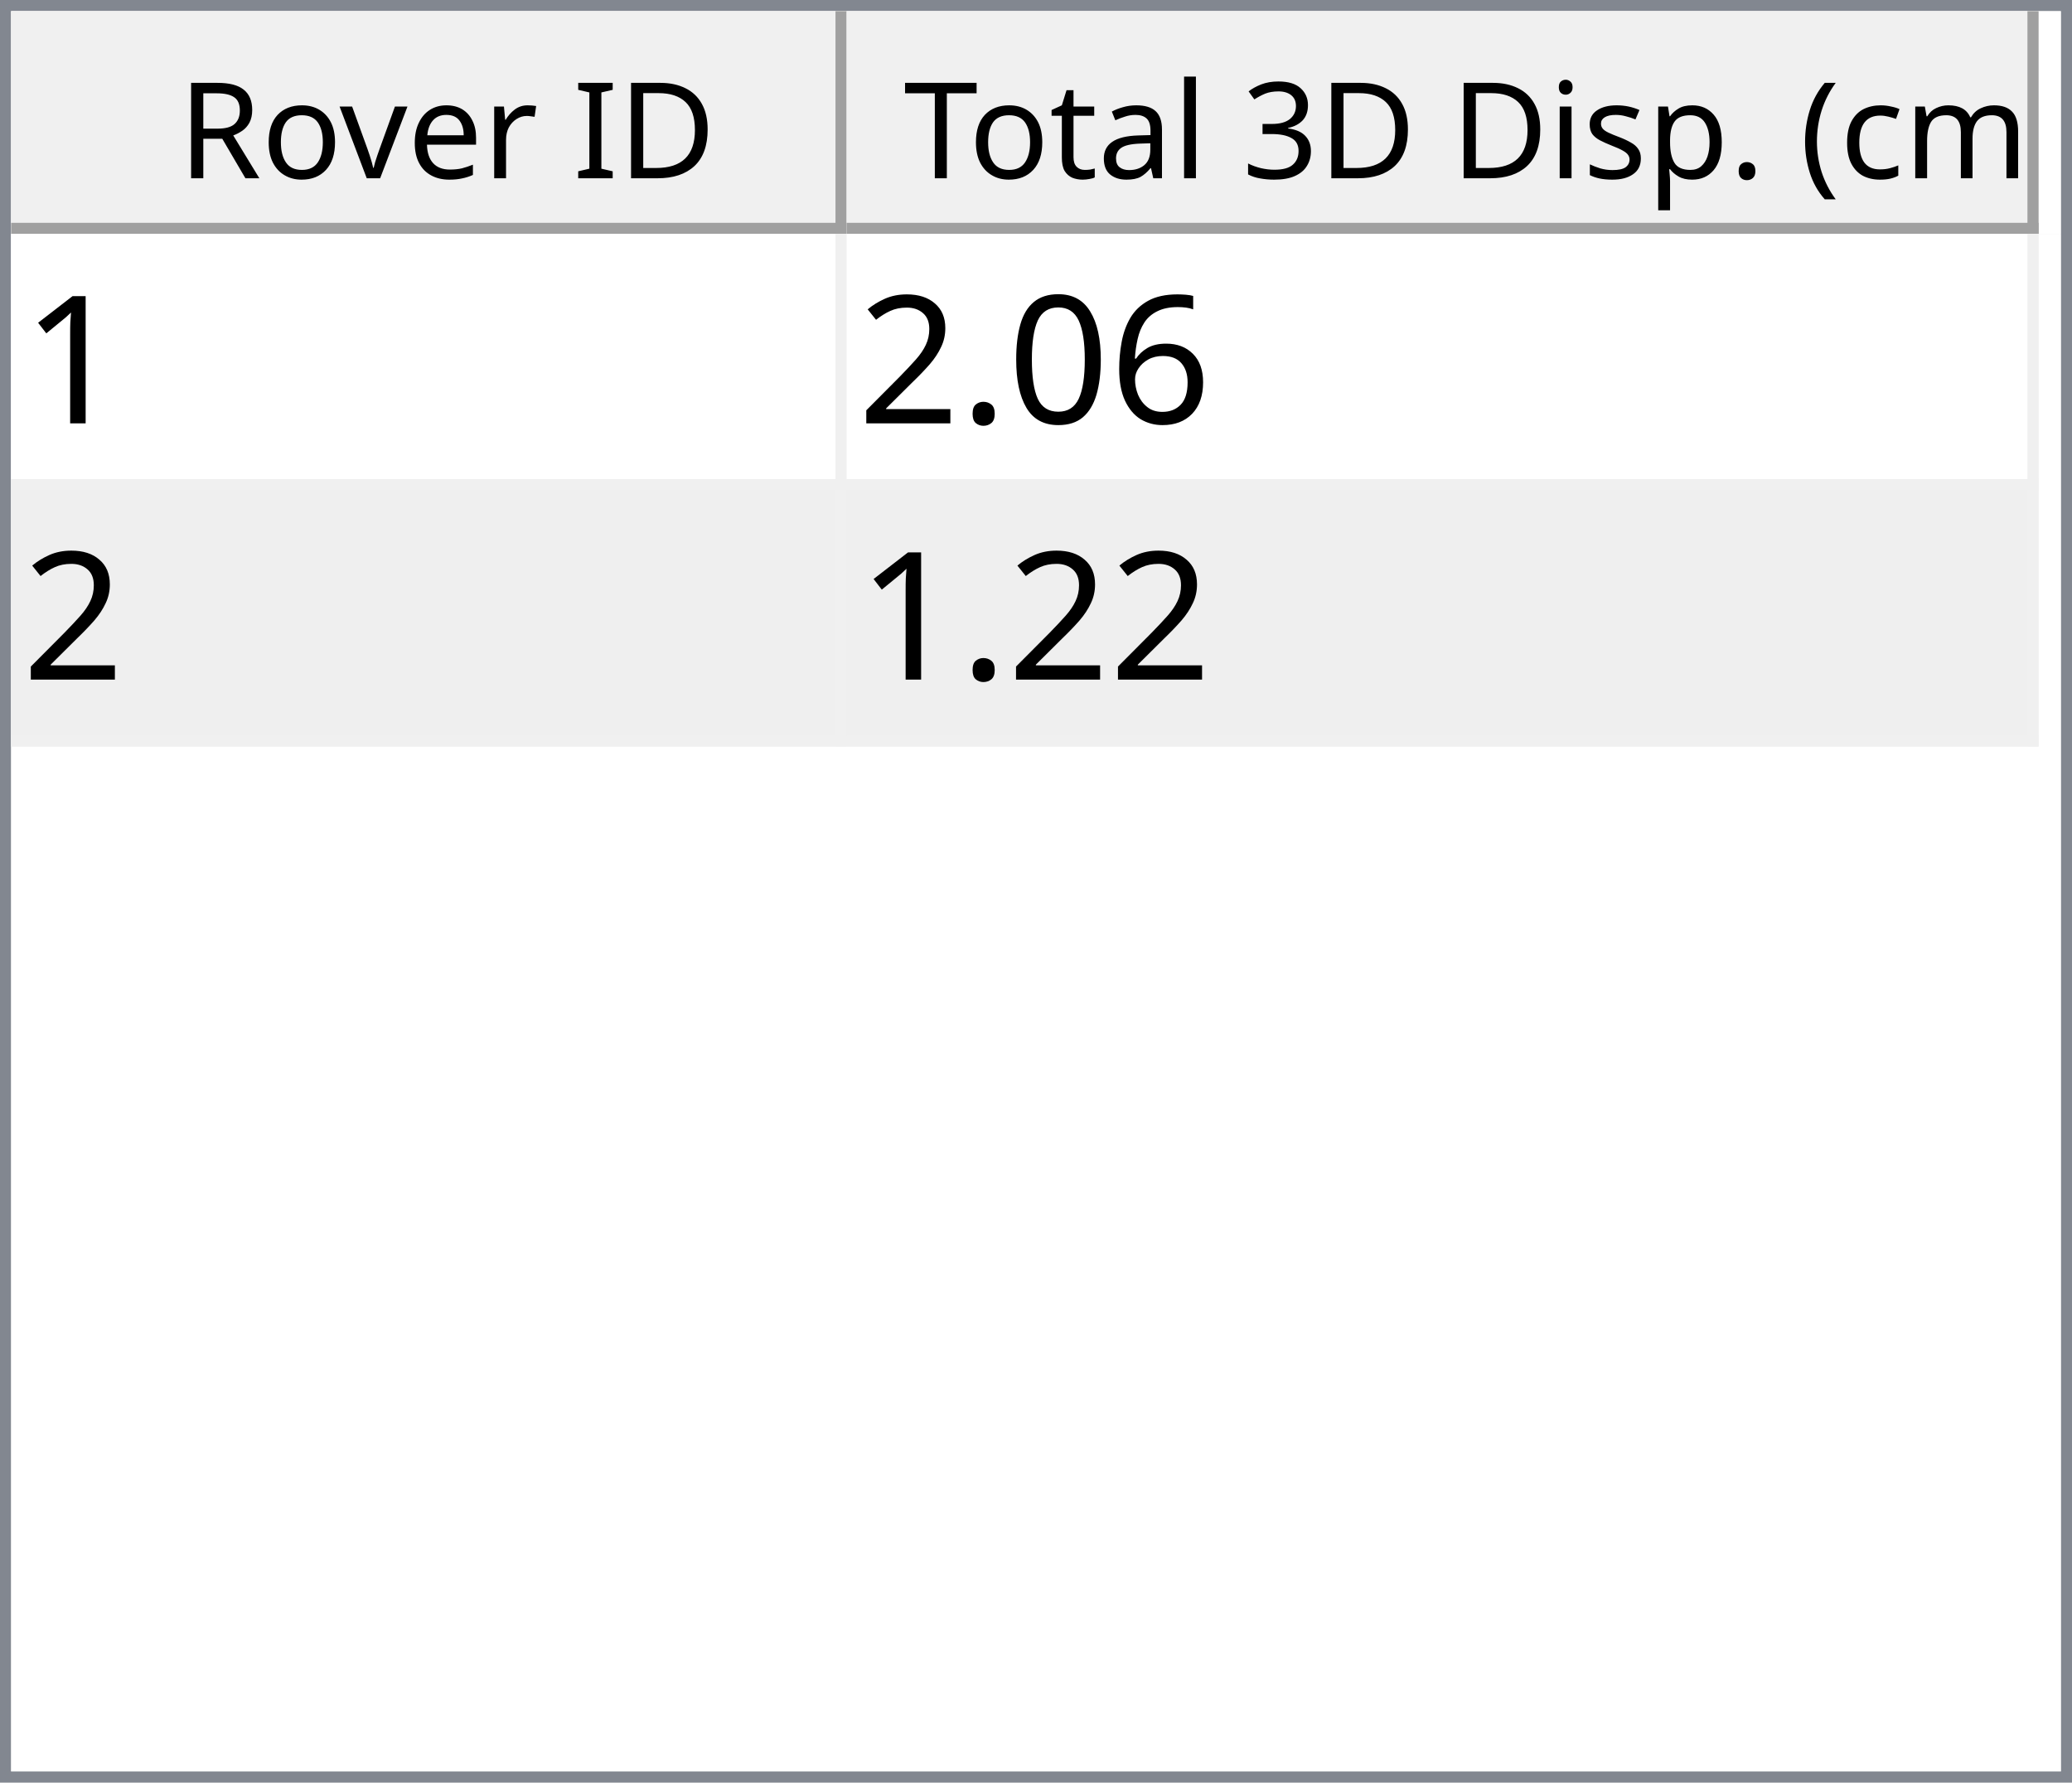
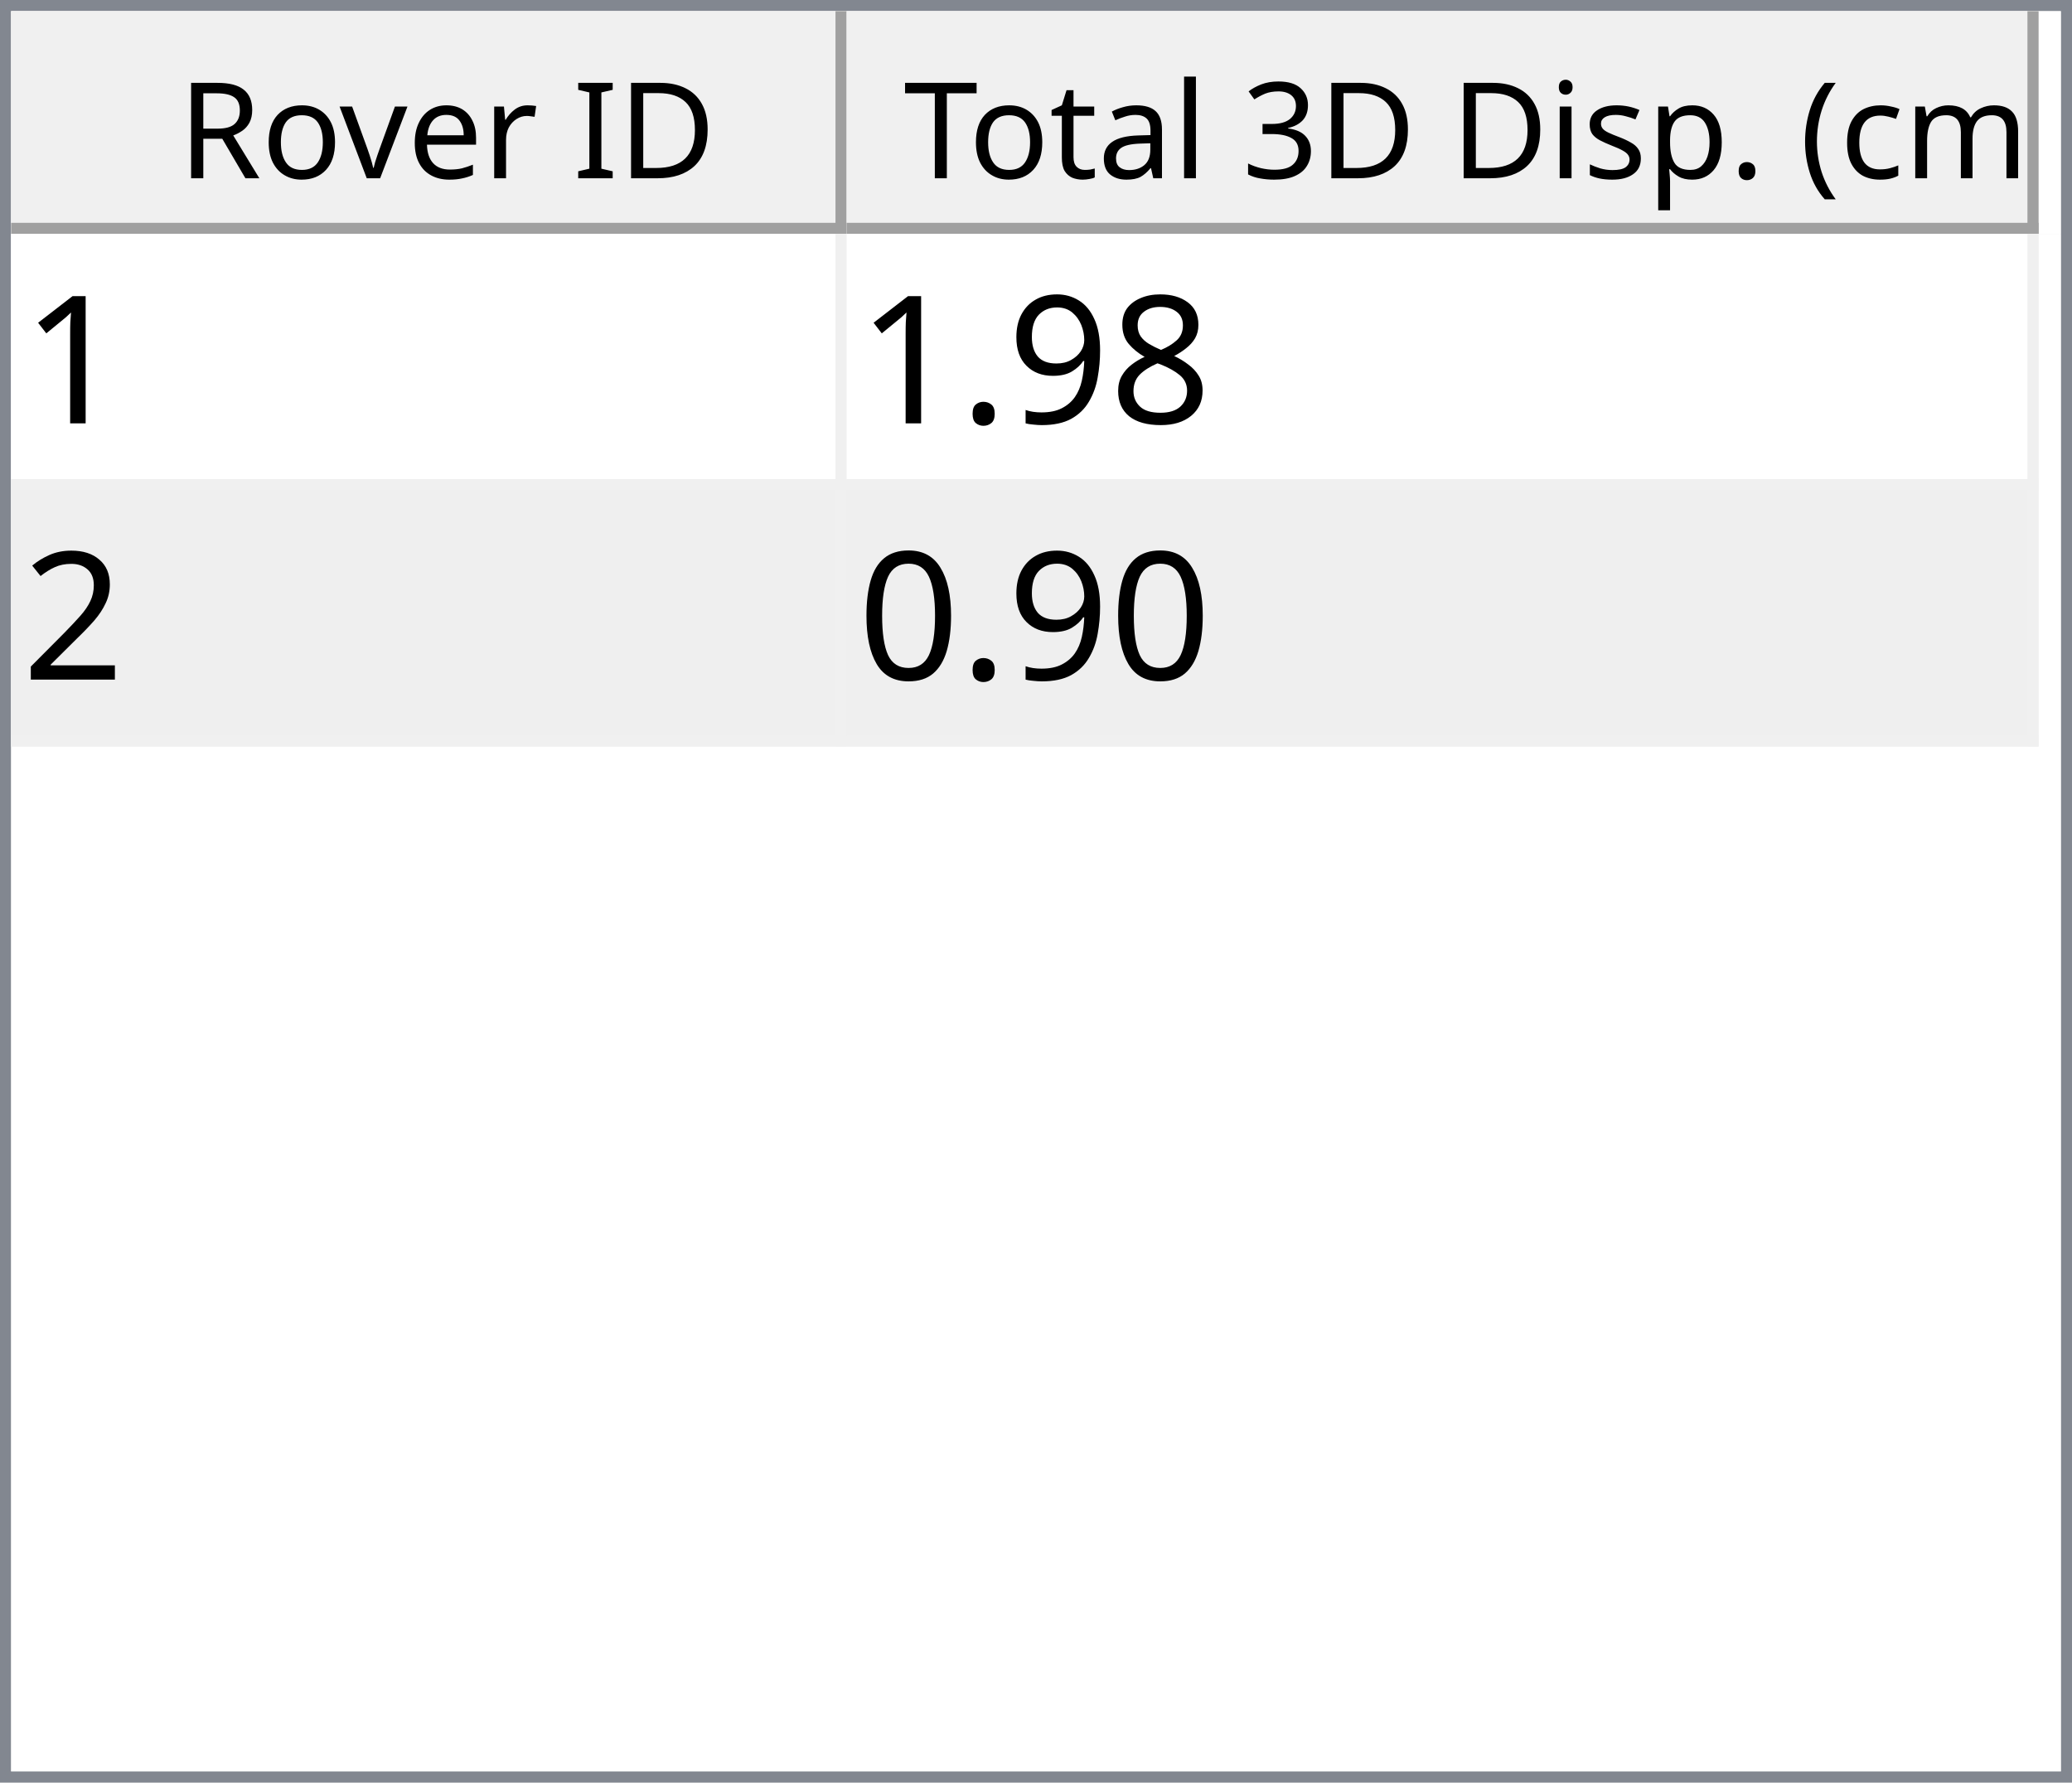
<svg xmlns="http://www.w3.org/2000/svg" style="fill-opacity:1; color-rendering:auto; color-interpolation:auto; text-rendering:auto; stroke:black; stroke-linecap:square; stroke-miterlimit:10; shape-rendering:auto; stroke-opacity:1; fill:black; stroke-dasharray:none; font-weight:normal; stroke-width:1; font-family:'Dialog'; font-style:normal; stroke-linejoin:miter; font-size:12px; stroke-dashoffset:0; image-rendering:auto;" width="186" height="160">
  <defs id="genericDefs" />
  <g>
    <defs id="defs1">
      <clipPath clipPathUnits="userSpaceOnUse" id="clipPath1">
        <path d="M0 0 L186 0 L186 160 L0 160 L0 0 Z" />
      </clipPath>
      <clipPath clipPathUnits="userSpaceOnUse" id="clipPath2">
        <path d="M0 0 L0 160 L186 160 L186 0 Z" />
      </clipPath>
      <clipPath clipPathUnits="userSpaceOnUse" id="clipPath3">
        <path d="M0 0 L0 20 L184 20 L184 0 Z" />
      </clipPath>
      <clipPath clipPathUnits="userSpaceOnUse" id="clipPath4">
        <path d="M0 0 L0 20 L75 20 L75 0 Z" />
      </clipPath>
      <clipPath clipPathUnits="userSpaceOnUse" id="clipPath5">
        <path d="M1 1 L1 19 L74 19 L74 1 Z" />
      </clipPath>
      <clipPath clipPathUnits="userSpaceOnUse" id="clipPath6">
        <path d="M0 0 L0 18 L73 18 L73 0 Z" />
      </clipPath>
      <clipPath clipPathUnits="userSpaceOnUse" id="clipPath7">
        <path d="M-0.5 -0.5 L-0.5 19.5 L74.5 19.5 L74.5 -0.5 Z" />
      </clipPath>
      <clipPath clipPathUnits="userSpaceOnUse" id="clipPath8">
        <path d="M0 0 L0 20 L107 20 L107 0 Z" />
      </clipPath>
      <clipPath clipPathUnits="userSpaceOnUse" id="clipPath9">
        <path d="M1 1 L1 19 L106 19 L106 1 Z" />
      </clipPath>
      <clipPath clipPathUnits="userSpaceOnUse" id="clipPath10">
        <path d="M0 0 L0 18 L105 18 L105 0 Z" />
      </clipPath>
      <clipPath clipPathUnits="userSpaceOnUse" id="clipPath11">
        <path d="M-0.5 -0.5 L-0.5 19.5 L106.5 19.5 L106.5 -0.5 Z" />
      </clipPath>
      <clipPath clipPathUnits="userSpaceOnUse" id="clipPath12">
        <path d="M0 0 L0 138 L184 138 L184 0 Z" />
      </clipPath>
      <clipPath clipPathUnits="userSpaceOnUse" id="clipPath13">
        <path d="M0 0 L0 46 L182 46 L182 0 Z" />
      </clipPath>
      <clipPath clipPathUnits="userSpaceOnUse" id="clipPath14">
        <path d="M-0.5 -0.5 L-0.5 45.5 L181.5 45.5 L181.5 -0.5 Z" />
      </clipPath>
      <clipPath clipPathUnits="userSpaceOnUse" id="clipPath15">
        <path d="M0 0 L0 22 L74 22 L74 0 Z" />
      </clipPath>
      <clipPath clipPathUnits="userSpaceOnUse" id="clipPath16">
        <path d="M0 0 L0 22 L106 22 L106 0 Z" />
      </clipPath>
      <font horiz-adv-x="64.551" id="font1">
        <font-face ascent="107.91" descent="25.098" units-per-em="100" style="font-style:normal; font-family:Segoe UI; font-weight:normal;" />
        <missing-glyph horiz-adv-x="64.551" d="M8.109 0 L8.109 68.266 L56.453 68.266 L56.453 0 L8.109 0 ZM15.328 7.234 L49.219 7.234 L49.219 61.031 L15.328 61.031 L15.328 7.234 Z" />
        <glyph unicode="D" horiz-adv-x="70.117" d="M9.188 0 L9.188 70.016 L28.516 70.016 Q65.531 70.016 65.531 35.891 Q65.531 19.672 55.25 9.836 Q44.969 0 27.734 0 L9.188 0 ZM17.391 62.594 L17.391 7.422 L27.828 7.422 Q41.609 7.422 49.273 14.797 Q56.938 22.172 56.938 35.688 Q56.938 62.594 28.328 62.594 L17.391 62.594 Z" />
        <glyph unicode="I" horiz-adv-x="26.611" d="M17.391 0 L9.188 0 L9.188 70.016 L17.391 70.016 L17.391 0 Z" />
        <glyph unicode=" " horiz-adv-x="27.393" d="" />
        <glyph unicode="r" horiz-adv-x="34.766" d="M34.188 41.891 Q32.078 43.5 28.125 43.5 Q23 43.5 19.555 38.672 Q16.109 33.844 16.109 25.484 L16.109 0 L8.109 0 L8.109 50 L16.109 50 L16.109 39.703 L16.312 39.703 Q18.016 44.969 21.531 47.922 Q25.047 50.875 29.391 50.875 Q32.516 50.875 34.188 50.203 L34.188 41.891 Z" />
        <glyph unicode="e" horiz-adv-x="52.295" d="M48.297 23 L12.984 23 Q13.188 14.656 17.484 10.109 Q21.781 5.562 29.297 5.562 Q37.75 5.562 44.828 11.141 L44.828 3.609 Q38.234 -1.172 27.391 -1.172 Q16.797 -1.172 10.742 5.641 Q4.688 12.453 4.688 24.812 Q4.688 36.469 11.305 43.82 Q17.922 51.172 27.734 51.172 Q37.547 51.172 42.922 44.828 Q48.297 38.484 48.297 27.203 L48.297 23 ZM40.094 29.781 Q40.047 36.719 36.75 40.578 Q33.453 44.438 27.594 44.438 Q21.922 44.438 17.969 40.383 Q14.016 36.328 13.094 29.781 L40.094 29.781 Z" />
        <glyph unicode="v" horiz-adv-x="47.9" d="M47.406 50 L27.484 0 L19.625 0 L0.688 50 L9.469 50 L22.172 13.672 Q23.578 9.672 23.922 6.688 L24.125 6.688 Q24.609 10.453 25.688 13.484 L38.969 50 L47.406 50 Z" />
        <glyph unicode="o" horiz-adv-x="58.594" d="M29 -1.172 Q17.922 -1.172 11.305 5.836 Q4.688 12.844 4.688 24.422 Q4.688 37.016 11.57 44.094 Q18.453 51.172 30.172 51.172 Q41.359 51.172 47.633 44.289 Q53.906 37.406 53.906 25.203 Q53.906 13.234 47.141 6.031 Q40.375 -1.172 29 -1.172 ZM29.594 44.438 Q21.875 44.438 17.383 39.188 Q12.891 33.938 12.891 24.703 Q12.891 15.828 17.43 10.695 Q21.969 5.562 29.594 5.562 Q37.359 5.562 41.531 10.594 Q45.703 15.625 45.703 24.906 Q45.703 34.281 41.531 39.359 Q37.359 44.438 29.594 44.438 Z" />
        <glyph unicode="R" horiz-adv-x="59.814" d="M59.375 0 L49.609 0 L37.891 19.625 Q36.281 22.359 34.766 24.289 Q33.25 26.219 31.664 27.438 Q30.078 28.656 28.25 29.219 Q26.422 29.781 24.125 29.781 L17.391 29.781 L17.391 0 L9.188 0 L9.188 70.016 L30.078 70.016 Q34.672 70.016 38.555 68.867 Q42.438 67.719 45.289 65.375 Q48.141 63.031 49.758 59.547 Q51.375 56.062 51.375 51.375 Q51.375 47.703 50.273 44.656 Q49.172 41.609 47.148 39.211 Q45.125 36.812 42.266 35.133 Q39.406 33.453 35.844 32.516 L35.844 32.328 Q37.594 31.547 38.891 30.547 Q40.188 29.547 41.359 28.18 Q42.531 26.812 43.68 25.078 Q44.828 23.344 46.234 21.047 L59.375 0 ZM17.391 62.594 L17.391 37.203 L28.516 37.203 Q31.594 37.203 34.203 38.133 Q36.812 39.062 38.719 40.797 Q40.625 42.531 41.703 45.047 Q42.781 47.562 42.781 50.688 Q42.781 56.297 39.141 59.445 Q35.5 62.594 28.609 62.594 L17.391 62.594 Z" />
        <glyph unicode=")" horiz-adv-x="30.176" d="M8.297 -15.922 L1.172 -15.922 Q16.406 2.344 16.406 26.812 Q16.406 51.469 1.078 70.016 L8.297 70.016 Q23.531 52.156 23.531 26.703 Q23.531 1.375 8.297 -15.922 Z" />
        <glyph unicode="m" horiz-adv-x="86.133" d="M79.109 0 L71.094 0 L71.094 28.719 Q71.094 37.016 68.531 40.727 Q65.969 44.438 59.906 44.438 Q54.781 44.438 51.195 39.75 Q47.609 35.062 47.609 28.516 L47.609 0 L39.594 0 L39.594 29.688 Q39.594 44.438 28.219 44.438 Q22.953 44.438 19.531 40.016 Q16.109 35.594 16.109 28.516 L16.109 0 L8.109 0 L8.109 50 L16.109 50 L16.109 42.094 L16.312 42.094 Q21.625 51.172 31.844 51.172 Q36.969 51.172 40.773 48.312 Q44.578 45.453 46 40.828 Q51.562 51.172 62.594 51.172 Q79.109 51.172 79.109 30.812 L79.109 0 Z" />
        <glyph unicode="c" horiz-adv-x="46.191" d="M42.188 2.297 Q36.422 -1.172 28.516 -1.172 Q17.828 -1.172 11.258 5.789 Q4.688 12.75 4.688 23.828 Q4.688 36.188 11.766 43.68 Q18.844 51.172 30.672 51.172 Q37.25 51.172 42.281 48.734 L42.281 40.531 Q36.719 44.438 30.375 44.438 Q22.703 44.438 17.797 38.945 Q12.891 33.453 12.891 24.516 Q12.891 15.719 17.508 10.641 Q22.125 5.562 29.891 5.562 Q36.422 5.562 42.188 9.906 L42.188 2.297 Z" />
        <glyph unicode="(" horiz-adv-x="30.176" d="M29.109 -15.922 L21.969 -15.922 Q6.844 1.375 6.844 26.703 Q6.844 52.156 21.969 70.016 L29.203 70.016 Q13.875 51.469 13.875 26.812 Q13.875 2.344 29.109 -15.922 Z" />
        <glyph unicode="." horiz-adv-x="21.68" d="M10.891 -1.078 Q8.641 -1.078 7.055 0.539 Q5.469 2.156 5.469 4.391 Q5.469 6.641 7.055 8.273 Q8.641 9.906 10.891 9.906 Q13.188 9.906 14.797 8.273 Q16.406 6.641 16.406 4.391 Q16.406 2.156 14.797 0.539 Q13.188 -1.078 10.891 -1.078 Z" />
        <glyph unicode="p" horiz-adv-x="58.789" d="M16.312 7.234 L16.109 7.234 L16.109 -23 L8.109 -23 L8.109 50 L16.109 50 L16.109 41.219 L16.312 41.219 Q22.219 51.172 33.594 51.172 Q43.266 51.172 48.688 44.461 Q54.109 37.75 54.109 26.469 Q54.109 13.922 48 6.375 Q41.891 -1.172 31.297 -1.172 Q21.578 -1.172 16.312 7.234 ZM16.109 27.391 L16.109 20.406 Q16.109 14.203 20.141 9.883 Q24.172 5.562 30.375 5.562 Q37.641 5.562 41.773 11.133 Q45.906 16.703 45.906 26.609 Q45.906 34.969 42.047 39.703 Q38.188 44.438 31.594 44.438 Q24.609 44.438 20.359 39.578 Q16.109 34.719 16.109 27.391 Z" />
        <glyph unicode="s" horiz-adv-x="42.432" d="M5.078 1.812 L5.078 10.406 Q11.625 5.562 19.484 5.562 Q30.031 5.562 30.031 12.594 Q30.031 14.594 29.125 15.992 Q28.219 17.391 26.68 18.461 Q25.141 19.531 23.07 20.383 Q21 21.234 18.609 22.172 Q15.281 23.484 12.766 24.828 Q10.25 26.172 8.57 27.859 Q6.891 29.547 6.031 31.695 Q5.172 33.844 5.172 36.719 Q5.172 40.234 6.789 42.945 Q8.406 45.656 11.086 47.484 Q13.766 49.312 17.211 50.242 Q20.656 51.172 24.312 51.172 Q30.812 51.172 35.938 48.922 L35.938 40.828 Q30.422 44.438 23.25 44.438 Q21 44.438 19.195 43.922 Q17.391 43.406 16.094 42.477 Q14.797 41.547 14.086 40.258 Q13.375 38.969 13.375 37.406 Q13.375 35.453 14.086 34.133 Q14.797 32.812 16.164 31.789 Q17.531 30.766 19.484 29.938 Q21.438 29.109 23.922 28.125 Q27.25 26.859 29.883 25.516 Q32.516 24.172 34.375 22.484 Q36.234 20.797 37.234 18.602 Q38.234 16.406 38.234 13.375 Q38.234 9.672 36.602 6.938 Q34.969 4.203 32.234 2.398 Q29.5 0.594 25.93 -0.289 Q22.359 -1.172 18.453 -1.172 Q10.75 -1.172 5.078 1.812 Z" />
        <glyph unicode="i" horiz-adv-x="24.219" d="M12.203 62.703 Q10.062 62.703 8.547 64.164 Q7.031 65.625 7.031 67.875 Q7.031 70.125 8.547 71.609 Q10.062 73.094 12.203 73.094 Q14.406 73.094 15.945 71.609 Q17.484 70.125 17.484 67.875 Q17.484 65.719 15.945 64.211 Q14.406 62.703 12.203 62.703 ZM16.109 0 L8.109 0 L8.109 50 L16.109 50 L16.109 0 Z" />
        <glyph unicode="3" horiz-adv-x="53.906" d="M46.531 19.828 Q46.531 15.094 44.75 11.211 Q42.969 7.328 39.719 4.57 Q36.469 1.812 31.93 0.297 Q27.391 -1.219 21.922 -1.219 Q11.922 -1.219 6 2.594 L6 11.188 Q13.094 5.609 22.219 5.609 Q25.875 5.609 28.828 6.539 Q31.781 7.469 33.906 9.227 Q36.031 10.984 37.18 13.477 Q38.328 15.969 38.328 19.094 Q38.328 32.812 18.797 32.812 L12.984 32.812 L12.984 39.594 L18.5 39.594 Q35.797 39.594 35.797 52.484 Q35.797 64.406 22.609 64.406 Q15.188 64.406 8.688 59.422 L8.688 67.188 Q15.375 71.188 24.609 71.188 Q29 71.188 32.57 69.969 Q36.141 68.75 38.68 66.555 Q41.219 64.359 42.609 61.281 Q44 58.203 44 54.5 Q44 40.672 30.031 36.719 L30.031 36.531 Q33.594 36.141 36.625 34.797 Q39.656 33.453 41.852 31.305 Q44.047 29.156 45.289 26.25 Q46.531 23.344 46.531 19.828 Z" />
        <glyph unicode="l" horiz-adv-x="24.219" d="M16.109 0 L8.109 0 L8.109 74.031 L16.109 74.031 L16.109 0 Z" />
        <glyph unicode="a" horiz-adv-x="50.879" d="M43.891 0 L35.891 0 L35.891 7.812 L35.688 7.812 Q30.469 -1.172 20.312 -1.172 Q12.844 -1.172 8.617 2.781 Q4.391 6.734 4.391 13.281 Q4.391 27.297 20.906 29.594 L35.891 31.688 Q35.891 44.438 25.594 44.438 Q16.547 44.438 9.281 38.281 L9.281 46.484 Q16.656 51.172 26.266 51.172 Q43.891 51.172 43.891 32.516 L43.891 0 ZM35.891 25.297 L23.828 23.641 Q18.266 22.859 15.43 20.875 Q12.594 18.891 12.594 13.875 Q12.594 10.203 15.211 7.883 Q17.828 5.562 22.172 5.562 Q28.125 5.562 32.008 9.742 Q35.891 13.922 35.891 20.312 L35.891 25.297 Z" />
        <glyph unicode="t" horiz-adv-x="33.887" d="M31.297 0.484 Q28.469 -1.078 23.828 -1.078 Q10.688 -1.078 10.688 13.578 L10.688 43.172 L2.094 43.172 L2.094 50 L10.688 50 L10.688 62.203 L18.703 64.797 L18.703 50 L31.297 50 L31.297 43.172 L18.703 43.172 L18.703 14.984 Q18.703 9.969 20.414 7.82 Q22.125 5.672 26.078 5.672 Q29.109 5.672 31.297 7.328 L31.297 0.484 Z" />
        <glyph unicode="T" horiz-adv-x="52.393" d="M50.594 62.594 L30.375 62.594 L30.375 0 L22.172 0 L22.172 62.594 L2 62.594 L2 70.016 L50.594 70.016 L50.594 62.594 Z" />
      </font>
      <font horiz-adv-x="75.0" id="font2">
        <font-face ascent="100.537" descent="21.973" units-per-em="100" style="font-style:normal; font-family:sans-serif; font-weight:normal;" />
        <missing-glyph horiz-adv-x="75.0" d="M12.5 0 L12.5 62.5 L62.5 62.5 L62.5 0 L12.5 0 ZM14.062 1.562 L60.938 1.562 L60.938 60.938 L14.062 60.938 L14.062 1.562 Z" />
        <glyph unicode="1" horiz-adv-x="55.615" d="M37.25 0 L28.469 0 L28.469 56 Q25.297 52.984 20.141 49.953 Q14.984 46.922 10.891 45.406 L10.891 53.906 Q18.266 57.375 23.781 62.305 Q29.297 67.234 31.594 71.875 L37.25 71.875 L37.25 0 Z" />
-         <glyph unicode="6" horiz-adv-x="55.615" d="M49.75 54.047 L41.016 53.375 Q39.844 58.547 37.703 60.891 Q34.125 64.656 28.906 64.656 Q24.703 64.656 21.531 62.312 Q17.391 59.281 14.992 53.469 Q12.594 47.656 12.5 36.922 Q15.672 41.75 20.266 44.094 Q24.859 46.438 29.891 46.438 Q38.672 46.438 44.852 39.969 Q51.031 33.5 51.031 23.25 Q51.031 16.5 48.125 10.719 Q45.219 4.938 40.141 1.859 Q35.062 -1.219 28.609 -1.219 Q17.625 -1.219 10.695 6.859 Q3.766 14.938 3.766 33.5 Q3.766 54.25 11.422 63.672 Q18.109 71.875 29.438 71.875 Q37.891 71.875 43.289 67.141 Q48.688 62.406 49.75 54.047 ZM13.875 23.188 Q13.875 18.656 15.797 14.508 Q17.719 10.359 21.188 8.18 Q24.656 6 28.469 6 Q34.031 6 38.039 10.492 Q42.047 14.984 42.047 22.703 Q42.047 30.125 38.086 34.398 Q34.125 38.672 28.125 38.672 Q22.172 38.672 18.023 34.398 Q13.875 30.125 13.875 23.188 Z" />
-         <glyph unicode="0" horiz-adv-x="55.615" d="M4.156 35.297 Q4.156 48 6.766 55.742 Q9.375 63.484 14.523 67.68 Q19.672 71.875 27.484 71.875 Q33.25 71.875 37.594 69.555 Q41.938 67.234 44.773 62.867 Q47.609 58.5 49.219 52.227 Q50.828 45.953 50.828 35.297 Q50.828 22.703 48.242 14.969 Q45.656 7.234 40.508 3.008 Q35.359 -1.219 27.484 -1.219 Q17.141 -1.219 11.234 6.203 Q4.156 15.141 4.156 35.297 ZM13.188 35.297 Q13.188 17.672 17.312 11.836 Q21.438 6 27.484 6 Q33.547 6 37.672 11.859 Q41.797 17.719 41.797 35.297 Q41.797 52.984 37.672 58.789 Q33.547 64.594 27.391 64.594 Q21.344 64.594 17.719 59.469 Q13.188 52.938 13.188 35.297 Z" />
+         <glyph unicode="8" horiz-adv-x="55.615" d="M17.672 38.812 Q12.203 40.828 9.57 44.539 Q6.938 48.25 6.938 53.422 Q6.938 61.234 12.555 66.555 Q18.172 71.875 27.484 71.875 Q36.859 71.875 42.578 66.43 Q48.297 60.984 48.297 53.172 Q48.297 48.188 45.68 44.508 Q43.062 40.828 37.75 38.812 Q44.344 36.672 47.781 31.883 Q51.219 27.094 51.219 20.453 Q51.219 11.281 44.727 5.031 Q38.234 -1.219 27.641 -1.219 Q17.047 -1.219 10.547 5.055 Q4.047 11.328 4.047 20.703 Q4.047 27.688 7.594 32.398 Q11.141 37.109 17.672 38.812 ZM15.922 53.719 Q15.922 48.641 19.195 45.414 Q22.469 42.188 27.688 42.188 Q32.766 42.188 36.016 45.383 Q39.266 48.578 39.266 53.219 Q39.266 58.062 35.914 61.359 Q32.562 64.656 27.594 64.656 Q22.562 64.656 19.242 61.43 Q15.922 58.203 15.922 53.719 ZM13.094 20.656 Q13.094 16.891 14.875 13.375 Q16.656 9.859 20.172 7.93 Q23.688 6 27.734 6 Q34.031 6 38.133 10.055 Q42.234 14.109 42.234 20.359 Q42.234 26.703 38.016 30.859 Q33.797 35.016 27.438 35.016 Q21.234 35.016 17.164 30.914 Q13.094 26.812 13.094 20.656 Z" />
+         <glyph unicode="9" horiz-adv-x="55.615" d="M5.469 16.547 L13.922 17.328 Q14.984 11.375 18.016 8.688 Q21.047 6 25.781 6 Q29.828 6 32.883 7.859 Q35.938 9.719 37.891 12.82 Q39.844 15.922 41.164 21.195 Q42.484 26.469 42.484 31.938 Q42.484 32.516 42.438 33.688 Q39.797 29.5 35.234 26.883 Q30.672 24.266 25.344 24.266 Q16.453 24.266 10.305 30.711 Q4.156 37.156 4.156 47.703 Q4.156 58.594 10.578 65.234 Q17 71.875 26.656 71.875 Q33.641 71.875 39.43 68.117 Q45.219 64.359 48.219 57.398 Q51.219 50.438 51.219 37.25 Q51.219 23.531 48.242 15.406 Q45.266 7.281 39.383 3.031 Q33.5 -1.219 25.594 -1.219 Q17.188 -1.219 11.867 3.445 Q6.547 8.109 5.469 16.547 ZM41.453 48.141 Q41.453 55.719 37.43 60.156 Q33.406 64.594 27.734 64.594 Q21.875 64.594 17.531 59.812 Q13.188 55.031 13.188 47.406 Q13.188 40.578 17.312 36.305 Q21.438 32.031 27.484 32.031 Q33.594 32.031 37.523 36.305 Q41.453 40.578 41.453 48.141 Z" />
        <glyph unicode="." horiz-adv-x="27.783" d="M9.078 0 L9.078 10.016 L19.094 10.016 L19.094 0 L9.078 0 Z" />
        <glyph unicode="2" horiz-adv-x="55.615" d="M50.344 8.453 L50.344 0 L3.031 0 Q2.938 3.172 4.047 6.109 Q5.859 10.938 9.836 15.625 Q13.812 20.312 21.344 26.469 Q33.016 36.031 37.117 41.625 Q41.219 47.219 41.219 52.203 Q41.219 57.422 37.477 61.008 Q33.734 64.594 27.734 64.594 Q21.391 64.594 17.578 60.789 Q13.766 56.984 13.719 50.25 L4.688 51.172 Q5.609 61.281 11.664 66.578 Q17.719 71.875 27.938 71.875 Q38.234 71.875 44.242 66.164 Q50.25 60.453 50.25 52 Q50.25 47.703 48.492 43.555 Q46.734 39.406 42.656 34.812 Q38.578 30.219 29.109 22.219 Q21.188 15.578 18.945 13.211 Q16.703 10.844 15.234 8.453 L50.344 8.453 Z" />
+         <glyph unicode="0" horiz-adv-x="55.615" d="M4.156 35.297 Q4.156 48 6.766 55.742 Q9.375 63.484 14.523 67.68 Q19.672 71.875 27.484 71.875 Q33.25 71.875 37.594 69.555 Q41.938 67.234 44.773 62.867 Q47.609 58.5 49.219 52.227 Q50.828 45.953 50.828 35.297 Q50.828 22.703 48.242 14.969 Q45.656 7.234 40.508 3.008 Q35.359 -1.219 27.484 -1.219 Q17.141 -1.219 11.234 6.203 Q4.156 15.141 4.156 35.297 ZM13.188 35.297 Q13.188 17.672 17.312 11.836 Q21.438 6 27.484 6 Q33.547 6 37.672 11.859 Q41.797 17.719 41.797 35.297 Q41.797 52.984 37.672 58.789 Q33.547 64.594 27.391 64.594 Q21.344 64.594 17.719 59.469 Q13.188 52.938 13.188 35.297 Z" />
      </font>
    </defs>
    <g style="fill:white; stroke:white;">
      <rect x="0" y="0" width="186" style="clip-path:url(#clipPath1); stroke:none;" height="160" />
    </g>
    <g style="fill:white; text-rendering:optimizeSpeed; color-rendering:optimizeSpeed; image-rendering:optimizeSpeed; shape-rendering:crispEdges; stroke:white; color-interpolation:sRGB;">
      <rect x="0" width="186" height="160" y="0" style="stroke:none;" />
      <path style="stroke:none;" d="M0 160 L186 160 L186 0 L0 0 Z" />
    </g>
    <g style="fill:rgb(240,240,240); font-family:'Segoe UI'; stroke:rgb(240,240,240);">
      <rect x="0" y="0" width="186" style="clip-path:url(#clipPath2); stroke:none;" height="160" />
    </g>
    <g style="fill:rgb(130,135,144); font-family:'Segoe UI'; stroke:rgb(130,135,144);">
      <path d="M0 0 L186 0 L186 160 L0 160 L0 0 ZM1 1 L185 1 L185 159 L1 159 L1 1 Z" style="fill-rule:evenodd; clip-path:url(#clipPath2); stroke:none;" />
    </g>
    <g style="fill:white; font-family:'Segoe UI'; stroke:white;" transform="translate(1,1)">
      <rect x="0" y="0" width="184" style="clip-path:url(#clipPath3); stroke:none;" height="20" />
    </g>
    <g style="fill:rgb(240,240,240); font-family:'Segoe UI'; stroke:rgb(240,240,240);" transform="translate(1,1)">
      <rect x="0" y="0" width="75" style="clip-path:url(#clipPath4); stroke:none;" height="20" />
    </g>
    <g style="font-family:'Segoe UI';" transform="translate(2,2)">
      <text x="14" xml:space="preserve" y="14" style="clip-path:url(#clipPath6); stroke:none;">Rover ID</text>
    </g>
    <g style="fill:rgb(160,160,160); font-family:'Segoe UI'; stroke:rgb(160,160,160); stroke-linejoin:bevel;" transform="translate(1.5,1.5)">
      <line x1="74" x2="74" y1="0" style="fill:none; clip-path:url(#clipPath7);" y2="19" />
    </g>
    <g style="fill:rgb(160,160,160); font-family:'Segoe UI'; stroke:rgb(160,160,160); stroke-linejoin:bevel;" transform="matrix(1,0,0,1,1,1) translate(0.5,0.5)">
      <line x1="0" x2="74" y1="19" style="fill:none; clip-path:url(#clipPath7);" y2="19" />
    </g>
    <g style="fill:rgb(240,240,240); font-family:'Segoe UI'; stroke:rgb(240,240,240);" transform="translate(76,1)">
      <rect x="0" y="0" width="107" style="clip-path:url(#clipPath8); stroke:none;" height="20" />
    </g>
    <g style="font-family:'Segoe UI';" transform="translate(77,2)">
      <text x="1" xml:space="preserve" y="14" style="clip-path:url(#clipPath10); stroke:none;"> Total 3D Disp. (cm)</text>
    </g>
    <g style="fill:rgb(160,160,160); font-family:'Segoe UI'; stroke:rgb(160,160,160); stroke-linejoin:bevel;" transform="translate(76.5,1.5)">
      <line x1="106" x2="106" y1="0" style="fill:none; clip-path:url(#clipPath11);" y2="19" />
    </g>
    <g style="fill:rgb(160,160,160); font-family:'Segoe UI'; stroke:rgb(160,160,160); stroke-linejoin:bevel;" transform="matrix(1,0,0,1,76,1) translate(0.5,0.5)">
      <line x1="0" x2="106" y1="19" style="fill:none; clip-path:url(#clipPath11);" y2="19" />
    </g>
    <g style="fill:white; font-family:'Segoe UI'; stroke:white;" transform="translate(1,21)">
      <rect x="0" y="0" width="184" style="clip-path:url(#clipPath12); stroke:none;" height="138" />
    </g>
    <g style="fill:rgb(240,240,240); font-size:16px; font-family:sans-serif; stroke:rgb(240,240,240);" transform="translate(1,21)">
      <rect x="0" y="0" width="182" style="clip-path:url(#clipPath13); stroke:none;" height="46" />
      <line transform="translate(0.5,0.5)" x1="0" x2="181" y1="22" style="clip-path:url(#clipPath14); fill:none; stroke-linejoin:bevel;" y2="22" />
    </g>
    <g transform="matrix(1,0,0,1,1,21) translate(0.5,0.5)" style="fill:rgb(240,240,240); font-size:16px; font-family:sans-serif; stroke:rgb(240,240,240); stroke-linejoin:bevel;">
      <line x1="0" x2="181" y1="45" style="fill:none; clip-path:url(#clipPath14);" y2="45" />
    </g>
    <g transform="matrix(1,0,0,1,1,21) translate(0.5,0.5)" style="fill:rgb(240,240,240); font-size:16px; font-family:sans-serif; stroke:rgb(240,240,240); stroke-linejoin:bevel;">
      <line x1="74" x2="74" y1="0" style="fill:none; clip-path:url(#clipPath14);" y2="45" />
    </g>
    <g transform="matrix(1,0,0,1,1,21) translate(0.5,0.5)" style="fill:rgb(240,240,240); font-size:16px; font-family:sans-serif; stroke:rgb(240,240,240); stroke-linejoin:bevel;">
      <line x1="181" x2="181" y1="0" style="fill:none; clip-path:url(#clipPath14);" y2="45" />
    </g>
    <g style="fill:white; font-size:16px; font-family:sans-serif; stroke:white;" transform="matrix(1,0,0,1,1,21)">
      <rect x="0" y="0" width="74" style="clip-path:url(#clipPath15); stroke:none;" height="22" />
      <text x="1" y="17" style="fill:black; clip-path:url(#clipPath15); stroke:none;" xml:space="preserve">1</text>
    </g>
    <g style="fill:white; font-size:16px; font-family:sans-serif; stroke:white;" transform="matrix(1,0,0,1,1,21) translate(75,0)">
      <rect x="0" y="0" width="106" style="clip-path:url(#clipPath16); stroke:none;" height="22" />
-       <text x="1" y="17" style="fill:black; clip-path:url(#clipPath16); stroke:none;" xml:space="preserve">2.06</text>
+       <text x="1" y="17" style="fill:black; clip-path:url(#clipPath16); stroke:none;" xml:space="preserve">1.98</text>
    </g>
    <g style="fill:rgb(239,239,239); font-size:16px; font-family:sans-serif; stroke:rgb(239,239,239);" transform="matrix(1,0,0,1,1,21) translate(0,23)">
      <rect x="0" y="0" width="74" style="clip-path:url(#clipPath15); stroke:none;" height="22" />
      <text x="1" y="17" style="fill:black; clip-path:url(#clipPath15); stroke:none;" xml:space="preserve">2</text>
    </g>
    <g style="fill:rgb(239,239,239); font-size:16px; font-family:sans-serif; stroke:rgb(239,239,239);" transform="matrix(1,0,0,1,1,21) translate(75,23)">
      <rect x="0" y="0" width="106" style="clip-path:url(#clipPath16); stroke:none;" height="22" />
-       <text x="1" y="17" style="fill:black; clip-path:url(#clipPath16); stroke:none;" xml:space="preserve">1.22</text>
+       <text x="1" y="17" style="fill:black; clip-path:url(#clipPath16); stroke:none;" xml:space="preserve">0.90</text>
    </g>
  </g>
</svg>
